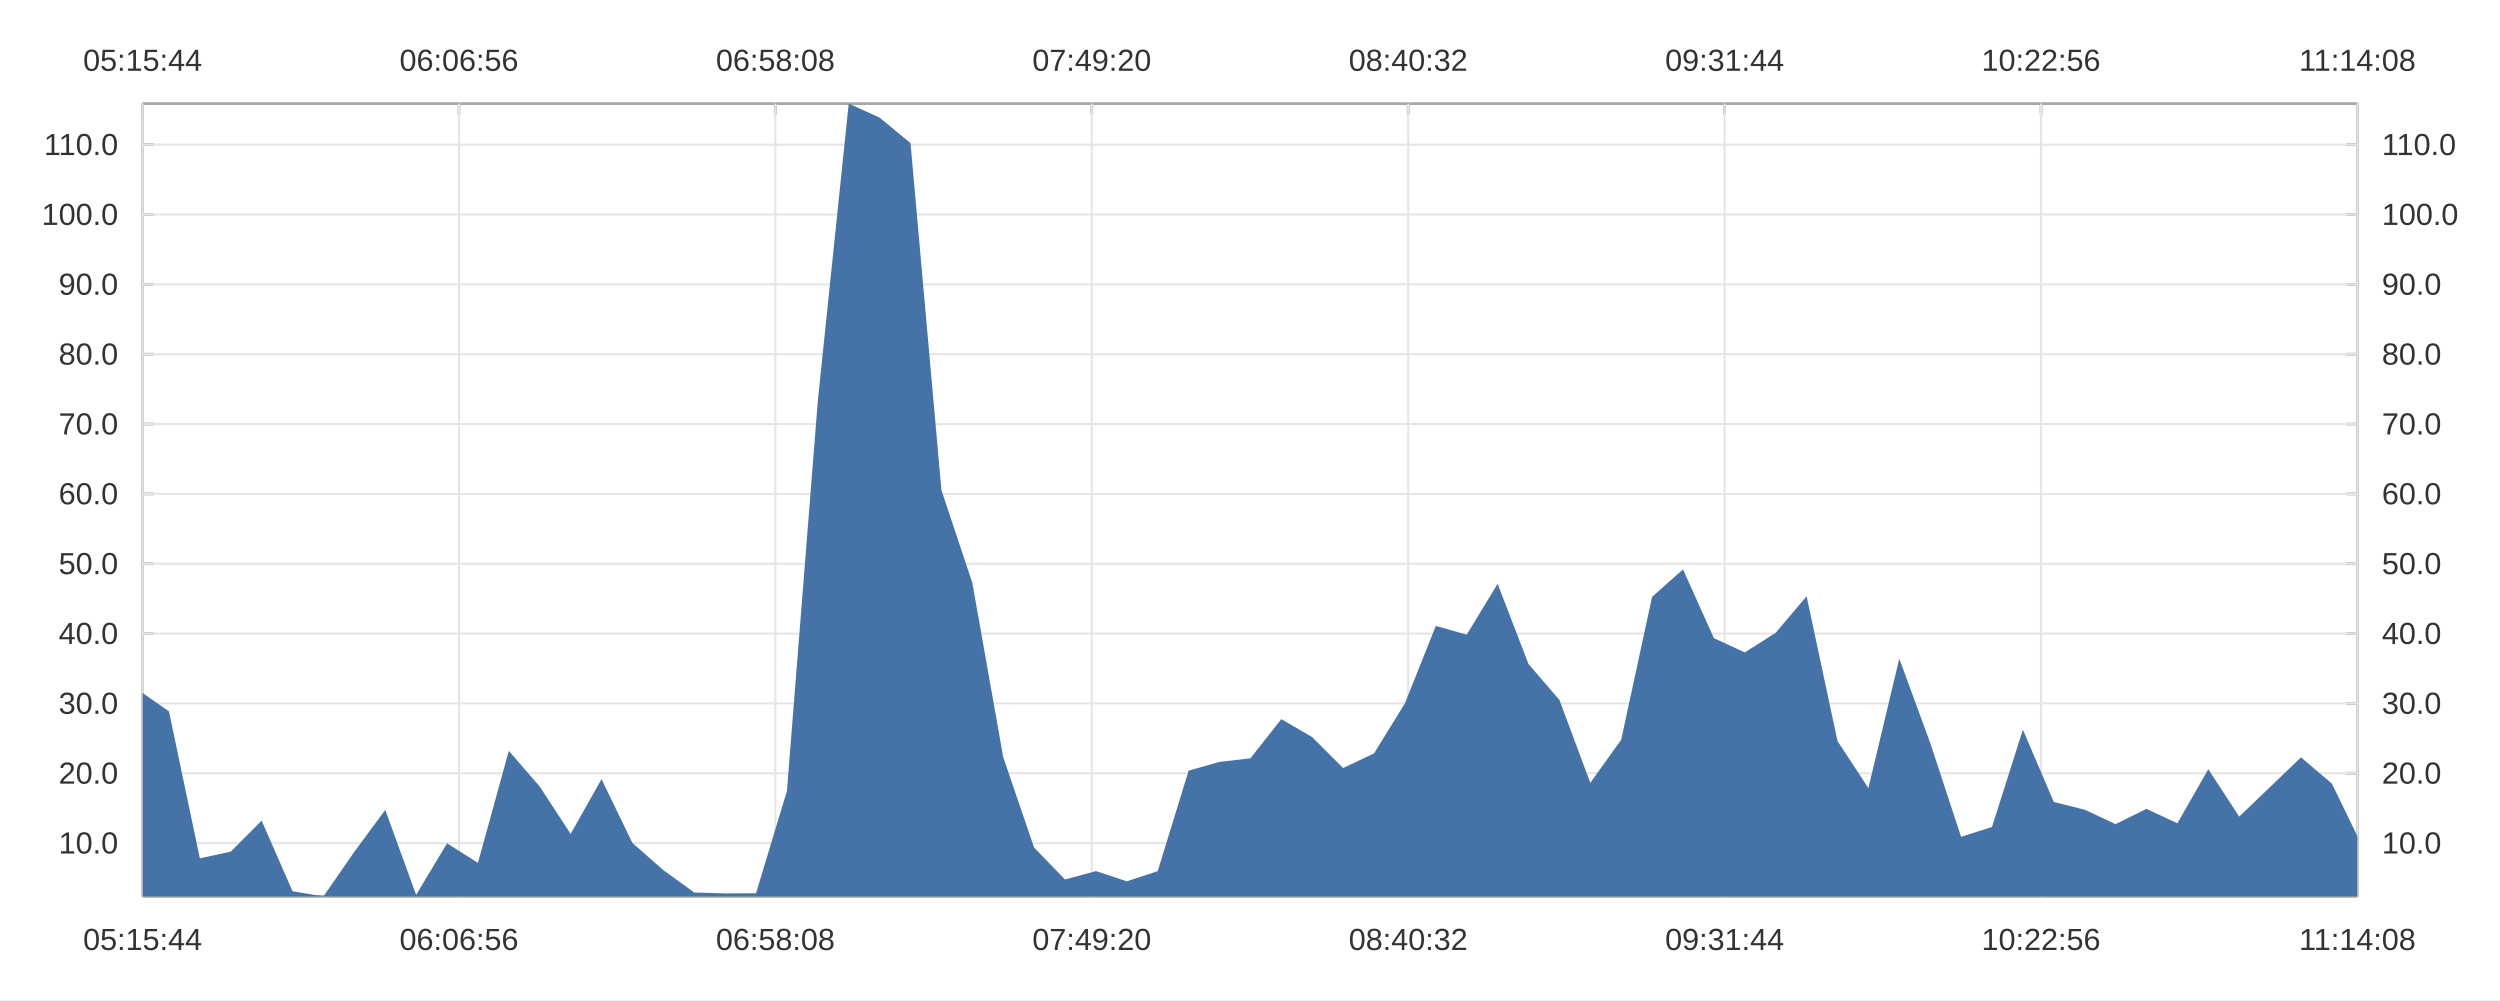
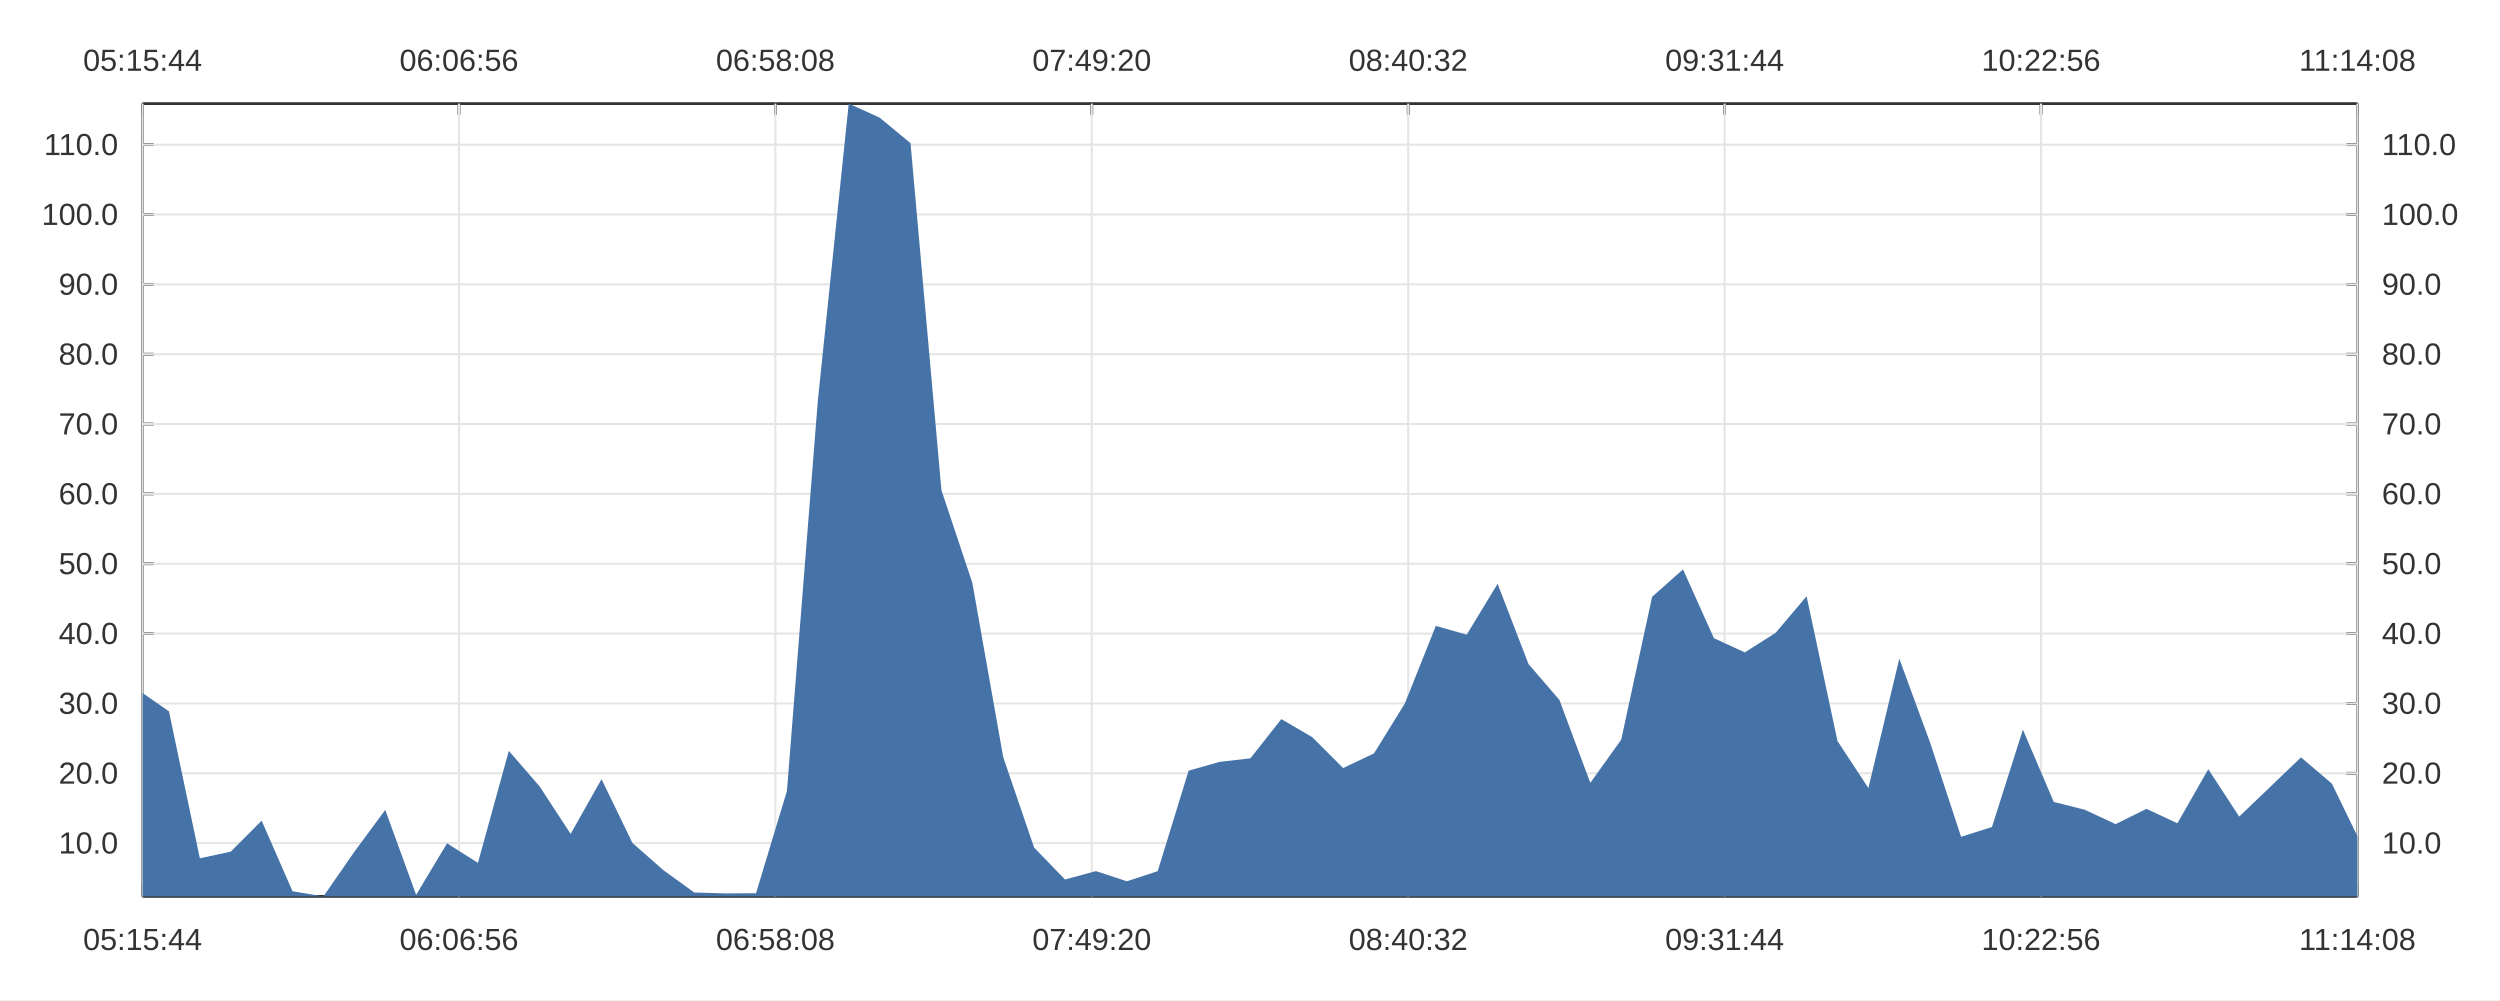
<svg xmlns="http://www.w3.org/2000/svg" width="1200" height="480" viewBox="0 0 1200.0 480.0">
  <rect width="1200" height="480" fill="#ffffff" />
-   <path stroke-width="1.333" stroke="#a8a8a8" fill="none" d="M68.436 430.267 L1131.564 430.267 " />
-   <path stroke-width="1.333" stroke="#a8a8a8" fill="none" d="M68.436 430.267 L68.436 424.933 " />
-   <path stroke-width="1.333" stroke="#a8a8a8" fill="none" d="M220.312 430.267 L220.312 424.933 " />
-   <path stroke-width="1.333" stroke="#a8a8a8" fill="none" d="M372.187 430.267 L372.187 424.933 " />
-   <path stroke-width="1.333" stroke="#a8a8a8" fill="none" d="M524.062 430.267 L524.062 424.933 " />
-   <path stroke-width="1.333" stroke="#a8a8a8" fill="none" d="M675.938 430.267 L675.938 424.933 " />
-   <path stroke-width="1.333" stroke="#a8a8a8" fill="none" d="M827.813 430.267 L827.813 424.933 " />
-   <path stroke-width="1.333" stroke="#a8a8a8" fill="none" d="M979.688 430.267 L979.688 424.933 " />
-   <path stroke-width="1.333" stroke="#a8a8a8" fill="none" d="M1131.564 430.267 L1131.564 424.933 " />
+   <path stroke-width="1.333" stroke="#333333" fill="none" d="M68.436 430.267 L1131.564 430.267 " />
+   <path stroke-width="1.333" stroke="#333333" fill="none" d="M68.436 430.267 L68.436 424.933 " />
+   <path stroke-width="1.333" stroke="#333333" fill="none" d="M220.312 430.267 L220.312 424.933 " />
+   <path stroke-width="1.333" stroke="#333333" fill="none" d="M372.187 430.267 L372.187 424.933 " />
+   <path stroke-width="1.333" stroke="#333333" fill="none" d="M524.062 430.267 L524.062 424.933 " />
+   <path stroke-width="1.333" stroke="#333333" fill="none" d="M675.938 430.267 L675.938 424.933 " />
+   <path stroke-width="1.333" stroke="#333333" fill="none" d="M827.813 430.267 L827.813 424.933 " />
+   <path stroke-width="1.333" stroke="#333333" fill="none" d="M979.688 430.267 L979.688 424.933 " />
+   <path stroke-width="1.333" stroke="#333333" fill="none" d="M1131.564 430.267 L1131.564 424.933 " />
  <text x="39.89" y="456" fill="#333333" font-size="14.667" font-family="Arial,Helvetica,'Helvetica Neue',sans-serif">05:15:44</text>
  <text x="191.765" y="456" fill="#333333" font-size="14.667" font-family="Arial,Helvetica,'Helvetica Neue',sans-serif">06:06:56</text>
  <text x="343.64" y="456" fill="#333333" font-size="14.667" font-family="Arial,Helvetica,'Helvetica Neue',sans-serif">06:58:08</text>
  <text x="495.516" y="456" fill="#333333" font-size="14.667" font-family="Arial,Helvetica,'Helvetica Neue',sans-serif">07:49:20</text>
  <text x="647.391" y="456" fill="#333333" font-size="14.667" font-family="Arial,Helvetica,'Helvetica Neue',sans-serif">08:40:32</text>
  <text x="799.266" y="456" fill="#333333" font-size="14.667" font-family="Arial,Helvetica,'Helvetica Neue',sans-serif">09:31:44</text>
  <text x="951.141" y="456" fill="#333333" font-size="14.667" font-family="Arial,Helvetica,'Helvetica Neue',sans-serif">10:22:56</text>
  <text x="1103.564" y="456" fill="#333333" font-size="14.667" font-family="Arial,Helvetica,'Helvetica Neue',sans-serif">11:14:08</text>
-   <path stroke-width="1.333" stroke="#a8a8a8" fill="none" d="M68.436 49.733 L68.436 430.267 " />
-   <path stroke-width="1.333" stroke="#a8a8a8" fill="none" d="M68.436 404.688 L73.77 404.688 " />
-   <path stroke-width="1.333" stroke="#a8a8a8" fill="none" d="M68.436 371.163 L73.77 371.163 " />
-   <path stroke-width="1.333" stroke="#a8a8a8" fill="none" d="M68.436 337.638 L73.77 337.638 " />
-   <path stroke-width="1.333" stroke="#a8a8a8" fill="none" d="M68.436 304.114 L73.77 304.114 " />
-   <path stroke-width="1.333" stroke="#a8a8a8" fill="none" d="M68.436 270.589 L73.77 270.589 " />
-   <path stroke-width="1.333" stroke="#a8a8a8" fill="none" d="M68.436 237.064 L73.77 237.064 " />
-   <path stroke-width="1.333" stroke="#a8a8a8" fill="none" d="M68.436 203.539 L73.77 203.539 " />
-   <path stroke-width="1.333" stroke="#a8a8a8" fill="none" d="M68.436 170.014 L73.77 170.014 " />
-   <path stroke-width="1.333" stroke="#a8a8a8" fill="none" d="M68.436 136.49 L73.77 136.49 " />
-   <path stroke-width="1.333" stroke="#a8a8a8" fill="none" d="M68.436 102.965 L73.77 102.965 " />
-   <path stroke-width="1.333" stroke="#a8a8a8" fill="none" d="M68.436 69.44 L73.77 69.44 " />
+   <path stroke-width="1.333" stroke="#333333" fill="none" d="M68.436 49.733 L68.436 430.267 " />
+   <path stroke-width="1.333" stroke="#333333" fill="none" d="M68.436 404.688 L73.77 404.688 " />
+   <path stroke-width="1.333" stroke="#333333" fill="none" d="M68.436 371.163 L73.77 371.163 " />
+   <path stroke-width="1.333" stroke="#333333" fill="none" d="M68.436 337.638 L73.77 337.638 " />
+   <path stroke-width="1.333" stroke="#333333" fill="none" d="M68.436 304.114 L73.77 304.114 " />
+   <path stroke-width="1.333" stroke="#333333" fill="none" d="M68.436 270.589 L73.77 270.589 " />
+   <path stroke-width="1.333" stroke="#333333" fill="none" d="M68.436 237.064 L73.77 237.064 " />
+   <path stroke-width="1.333" stroke="#333333" fill="none" d="M68.436 203.539 L73.77 203.539 " />
+   <path stroke-width="1.333" stroke="#333333" fill="none" d="M68.436 170.014 L73.77 170.014 " />
+   <path stroke-width="1.333" stroke="#333333" fill="none" d="M68.436 136.49 L73.77 136.49 " />
+   <path stroke-width="1.333" stroke="#333333" fill="none" d="M68.436 102.965 L73.77 102.965 " />
+   <path stroke-width="1.333" stroke="#333333" fill="none" d="M68.436 69.44 L73.77 69.44 " />
  <text x="28.156" y="409.688" fill="#333333" font-size="14.667" font-family="Arial,Helvetica,'Helvetica Neue',sans-serif">10.0</text>
  <text x="28.156" y="376.163" fill="#333333" font-size="14.667" font-family="Arial,Helvetica,'Helvetica Neue',sans-serif">20.0</text>
  <text x="28.156" y="342.638" fill="#333333" font-size="14.667" font-family="Arial,Helvetica,'Helvetica Neue',sans-serif">30.0</text>
  <text x="28.156" y="309.114" fill="#333333" font-size="14.667" font-family="Arial,Helvetica,'Helvetica Neue',sans-serif">40.0</text>
  <text x="28.156" y="275.589" fill="#333333" font-size="14.667" font-family="Arial,Helvetica,'Helvetica Neue',sans-serif">50.0</text>
  <text x="28.156" y="242.064" fill="#333333" font-size="14.667" font-family="Arial,Helvetica,'Helvetica Neue',sans-serif">60.0</text>
  <text x="28.156" y="208.539" fill="#333333" font-size="14.667" font-family="Arial,Helvetica,'Helvetica Neue',sans-serif">70.0</text>
  <text x="28.156" y="175.014" fill="#333333" font-size="14.667" font-family="Arial,Helvetica,'Helvetica Neue',sans-serif">80.0</text>
  <text x="28.156" y="141.49" fill="#333333" font-size="14.667" font-family="Arial,Helvetica,'Helvetica Neue',sans-serif">90.0</text>
  <text x="20" y="107.965" fill="#333333" font-size="14.667" font-family="Arial,Helvetica,'Helvetica Neue',sans-serif">100.0</text>
  <text x="21.094" y="74.44" fill="#333333" font-size="14.667" font-family="Arial,Helvetica,'Helvetica Neue',sans-serif">110.0</text>
-   <path stroke-width="1.333" stroke="#a8a8a8" fill="none" d="M1131.564 49.733 L1131.564 430.267 " />
-   <path stroke-width="1.333" stroke="#a8a8a8" fill="none" d="M1131.564 404.688 L1126.23 404.688 " />
-   <path stroke-width="1.333" stroke="#a8a8a8" fill="none" d="M1131.564 371.163 L1126.23 371.163 " />
-   <path stroke-width="1.333" stroke="#a8a8a8" fill="none" d="M1131.564 337.638 L1126.23 337.638 " />
-   <path stroke-width="1.333" stroke="#a8a8a8" fill="none" d="M1131.564 304.114 L1126.23 304.114 " />
-   <path stroke-width="1.333" stroke="#a8a8a8" fill="none" d="M1131.564 270.589 L1126.23 270.589 " />
-   <path stroke-width="1.333" stroke="#a8a8a8" fill="none" d="M1131.564 237.064 L1126.23 237.064 " />
-   <path stroke-width="1.333" stroke="#a8a8a8" fill="none" d="M1131.564 203.539 L1126.23 203.539 " />
-   <path stroke-width="1.333" stroke="#a8a8a8" fill="none" d="M1131.564 170.014 L1126.23 170.014 " />
-   <path stroke-width="1.333" stroke="#a8a8a8" fill="none" d="M1131.564 136.49 L1126.23 136.49 " />
-   <path stroke-width="1.333" stroke="#a8a8a8" fill="none" d="M1131.564 102.965 L1126.23 102.965 " />
-   <path stroke-width="1.333" stroke="#a8a8a8" fill="none" d="M1131.564 69.44 L1126.23 69.44 " />
+   <path stroke-width="1.333" stroke="#333333" fill="none" d="M1131.564 49.733 L1131.564 430.267 " />
+   <path stroke-width="1.333" stroke="#333333" fill="none" d="M1131.564 404.688 L1126.23 404.688 " />
+   <path stroke-width="1.333" stroke="#333333" fill="none" d="M1131.564 371.163 L1126.23 371.163 " />
+   <path stroke-width="1.333" stroke="#333333" fill="none" d="M1131.564 337.638 L1126.23 337.638 " />
+   <path stroke-width="1.333" stroke="#333333" fill="none" d="M1131.564 304.114 L1126.23 304.114 " />
+   <path stroke-width="1.333" stroke="#333333" fill="none" d="M1131.564 270.589 L1126.23 270.589 " />
+   <path stroke-width="1.333" stroke="#333333" fill="none" d="M1131.564 237.064 L1126.23 237.064 " />
+   <path stroke-width="1.333" stroke="#333333" fill="none" d="M1131.564 203.539 L1126.23 203.539 " />
+   <path stroke-width="1.333" stroke="#333333" fill="none" d="M1131.564 170.014 L1126.23 170.014 " />
+   <path stroke-width="1.333" stroke="#333333" fill="none" d="M1131.564 136.49 L1126.23 136.49 " />
+   <path stroke-width="1.333" stroke="#333333" fill="none" d="M1131.564 102.965 L1126.23 102.965 " />
+   <path stroke-width="1.333" stroke="#333333" fill="none" d="M1131.564 69.44 L1126.23 69.44 " />
  <text x="1143.297" y="409.688" fill="#333333" font-size="14.667" font-family="Arial,Helvetica,'Helvetica Neue',sans-serif">10.0</text>
  <text x="1143.297" y="376.163" fill="#333333" font-size="14.667" font-family="Arial,Helvetica,'Helvetica Neue',sans-serif">20.0</text>
  <text x="1143.297" y="342.638" fill="#333333" font-size="14.667" font-family="Arial,Helvetica,'Helvetica Neue',sans-serif">30.0</text>
  <text x="1143.297" y="309.114" fill="#333333" font-size="14.667" font-family="Arial,Helvetica,'Helvetica Neue',sans-serif">40.0</text>
  <text x="1143.297" y="275.589" fill="#333333" font-size="14.667" font-family="Arial,Helvetica,'Helvetica Neue',sans-serif">50.0</text>
  <text x="1143.297" y="242.064" fill="#333333" font-size="14.667" font-family="Arial,Helvetica,'Helvetica Neue',sans-serif">60.0</text>
  <text x="1143.297" y="208.539" fill="#333333" font-size="14.667" font-family="Arial,Helvetica,'Helvetica Neue',sans-serif">70.0</text>
  <text x="1143.297" y="175.014" fill="#333333" font-size="14.667" font-family="Arial,Helvetica,'Helvetica Neue',sans-serif">80.0</text>
  <text x="1143.297" y="141.49" fill="#333333" font-size="14.667" font-family="Arial,Helvetica,'Helvetica Neue',sans-serif">90.0</text>
  <text x="1143.297" y="107.965" fill="#333333" font-size="14.667" font-family="Arial,Helvetica,'Helvetica Neue',sans-serif">100.0</text>
  <text x="1143.297" y="74.44" fill="#333333" font-size="14.667" font-family="Arial,Helvetica,'Helvetica Neue',sans-serif">110.0</text>
-   <path stroke-width="1.333" stroke="#a8a8a8" fill="none" d="M68.436 49.733 L1131.564 49.733 " />
-   <path stroke-width="1.333" stroke="#a8a8a8" fill="none" d="M68.436 49.733 L68.436 55.067 " />
-   <path stroke-width="1.333" stroke="#a8a8a8" fill="none" d="M220.312 49.733 L220.312 55.067 " />
-   <path stroke-width="1.333" stroke="#a8a8a8" fill="none" d="M372.187 49.733 L372.187 55.067 " />
-   <path stroke-width="1.333" stroke="#a8a8a8" fill="none" d="M524.062 49.733 L524.062 55.067 " />
-   <path stroke-width="1.333" stroke="#a8a8a8" fill="none" d="M675.938 49.733 L675.938 55.067 " />
-   <path stroke-width="1.333" stroke="#a8a8a8" fill="none" d="M827.813 49.733 L827.813 55.067 " />
-   <path stroke-width="1.333" stroke="#a8a8a8" fill="none" d="M979.688 49.733 L979.688 55.067 " />
-   <path stroke-width="1.333" stroke="#a8a8a8" fill="none" d="M1131.564 49.733 L1131.564 55.067 " />
+   <path stroke-width="1.333" stroke="#333333" fill="none" d="M68.436 49.733 L1131.564 49.733 " />
+   <path stroke-width="1.333" stroke="#333333" fill="none" d="M68.436 49.733 L68.436 55.067 " />
+   <path stroke-width="1.333" stroke="#333333" fill="none" d="M220.312 49.733 L220.312 55.067 " />
+   <path stroke-width="1.333" stroke="#333333" fill="none" d="M372.187 49.733 L372.187 55.067 " />
+   <path stroke-width="1.333" stroke="#333333" fill="none" d="M524.062 49.733 L524.062 55.067 " />
+   <path stroke-width="1.333" stroke="#333333" fill="none" d="M675.938 49.733 L675.938 55.067 " />
+   <path stroke-width="1.333" stroke="#333333" fill="none" d="M827.813 49.733 L827.813 55.067 " />
+   <path stroke-width="1.333" stroke="#333333" fill="none" d="M979.688 49.733 L979.688 55.067 " />
+   <path stroke-width="1.333" stroke="#333333" fill="none" d="M1131.564 49.733 L1131.564 55.067 " />
  <text x="39.89" y="34" fill="#333333" font-size="14.667" font-family="Arial,Helvetica,'Helvetica Neue',sans-serif">05:15:44</text>
  <text x="191.765" y="34" fill="#333333" font-size="14.667" font-family="Arial,Helvetica,'Helvetica Neue',sans-serif">06:06:56</text>
  <text x="343.64" y="34" fill="#333333" font-size="14.667" font-family="Arial,Helvetica,'Helvetica Neue',sans-serif">06:58:08</text>
  <text x="495.516" y="34" fill="#333333" font-size="14.667" font-family="Arial,Helvetica,'Helvetica Neue',sans-serif">07:49:20</text>
  <text x="647.391" y="34" fill="#333333" font-size="14.667" font-family="Arial,Helvetica,'Helvetica Neue',sans-serif">08:40:32</text>
  <text x="799.266" y="34" fill="#333333" font-size="14.667" font-family="Arial,Helvetica,'Helvetica Neue',sans-serif">09:31:44</text>
  <text x="951.141" y="34" fill="#333333" font-size="14.667" font-family="Arial,Helvetica,'Helvetica Neue',sans-serif">10:22:56</text>
  <text x="1103.564" y="34" fill="#333333" font-size="14.667" font-family="Arial,Helvetica,'Helvetica Neue',sans-serif">11:14:08</text>
  <path stroke-width="1" stroke="#e5e5e5" fill="none" d="M68.436 49.733 L68.436 430.267 " />
  <path stroke-width="1" stroke="#e5e5e5" fill="none" d="M220.312 49.733 L220.312 430.267 " />
  <path stroke-width="1" stroke="#e5e5e5" fill="none" d="M372.187 49.733 L372.187 430.267 " />
  <path stroke-width="1" stroke="#e5e5e5" fill="none" d="M524.062 49.733 L524.062 430.267 " />
  <path stroke-width="1" stroke="#e5e5e5" fill="none" d="M675.938 49.733 L675.938 430.267 " />
  <path stroke-width="1" stroke="#e5e5e5" fill="none" d="M827.813 49.733 L827.813 430.267 " />
  <path stroke-width="1" stroke="#e5e5e5" fill="none" d="M979.688 49.733 L979.688 430.267 " />
  <path stroke-width="1" stroke="#e5e5e5" fill="none" d="M1131.564 49.733 L1131.564 430.267 " />
  <path stroke-width="1" stroke="#e5e5e5" fill="none" d="M68.436 404.688 L1131.564 404.688 " />
  <path stroke-width="1" stroke="#e5e5e5" fill="none" d="M68.436 371.163 L1131.564 371.163 " />
  <path stroke-width="1" stroke="#e5e5e5" fill="none" d="M68.436 337.638 L1131.564 337.638 " />
  <path stroke-width="1" stroke="#e5e5e5" fill="none" d="M68.436 304.114 L1131.564 304.114 " />
  <path stroke-width="1" stroke="#e5e5e5" fill="none" d="M68.436 270.589 L1131.564 270.589 " />
  <path stroke-width="1" stroke="#e5e5e5" fill="none" d="M68.436 237.064 L1131.564 237.064 " />
  <path stroke-width="1" stroke="#e5e5e5" fill="none" d="M68.436 203.539 L1131.564 203.539 " />
  <path stroke-width="1" stroke="#e5e5e5" fill="none" d="M68.436 170.014 L1131.564 170.014 " />
  <path stroke-width="1" stroke="#e5e5e5" fill="none" d="M68.436 136.49 L1131.564 136.49 " />
  <path stroke-width="1" stroke="#e5e5e5" fill="none" d="M68.436 102.965 L1131.564 102.965 " />
  <path stroke-width="1" stroke="#e5e5e5" fill="none" d="M68.436 69.44 L1131.564 69.44 " />
  <path fill="#4572a7" d="M68.436 332.644 L81.093 341.438 L95.924 411.986 L110.756 408.793 L125.587 393.929 L140.419 427.8 L155.251 430.267 L170.082 408.859 L184.914 388.745 L199.745 429.524 L214.577 404.798 L229.408 414.175 L244.24 360.41 L259.072 377.546 L273.903 400.277 L288.735 373.983 L303.566 404.614 L318.398 417.662 L333.229 428.398 L348.061 428.825 L362.893 428.771 L377.724 379.687 L392.556 192.397 L407.387 49.733 L422.219 56.455 L437.05 68.703 L451.882 235.256 L466.714 279.73 L481.545 363.44 L496.377 406.853 L511.208 422.146 L526.04 418.129 L540.871 423.017 L555.703 418.158 L570.535 369.922 L585.366 365.701 L600.198 363.99 L615.029 345.177 L629.861 353.825 L644.692 368.663 L659.524 361.631 L674.356 337.607 L689.187 300.438 L704.019 304.648 L718.85 280.208 L733.682 318.757 L748.513 335.955 L763.345 375.769 L778.177 355.065 L793.008 286.475 L807.84 273.304 L822.671 306.32 L837.503 313.16 L852.334 303.72 L867.166 286.208 L881.998 355.705 L896.829 378.27 L911.661 316.164 L926.492 356.573 L941.324 401.666 L956.155 396.957 L970.987 350.225 L985.819 384.951 L1000.65 388.656 L1015.482 395.587 L1030.313 388.247 L1045.145 395.184 L1059.976 369.219 L1074.808 391.964 L1089.64 377.764 L1104.471 363.532 L1119.303 376.135 L1131.564 401.385 L1131.564 430.267 L1119.303 430.267 L1104.471 430.267 L1089.64 430.267 L1074.808 430.267 L1059.976 430.267 L1045.145 430.267 L1030.313 430.267 L1015.482 430.267 L1000.65 430.267 L985.819 430.267 L970.987 430.267 L956.155 430.267 L941.324 430.267 L926.492 430.267 L911.661 430.267 L896.829 430.267 L881.998 430.267 L867.166 430.267 L852.334 430.267 L837.503 430.267 L822.671 430.267 L807.84 430.267 L793.008 430.267 L778.177 430.267 L763.345 430.267 L748.513 430.267 L733.682 430.267 L718.85 430.267 L704.019 430.267 L689.187 430.267 L674.356 430.267 L659.524 430.267 L644.692 430.267 L629.861 430.267 L615.029 430.267 L600.198 430.267 L585.366 430.267 L570.535 430.267 L555.703 430.267 L540.871 430.267 L526.04 430.267 L511.208 430.267 L496.377 430.267 L481.545 430.267 L466.714 430.267 L451.882 430.267 L437.05 430.267 L422.219 430.267 L407.387 430.267 L392.556 430.267 L377.724 430.267 L362.893 430.267 L348.061 430.267 L333.229 430.267 L318.398 430.267 L303.566 430.267 L288.735 430.267 L273.903 430.267 L259.072 430.267 L244.24 430.267 L229.408 430.267 L214.577 430.267 L199.745 430.267 L184.914 430.267 L170.082 430.267 L155.251 430.267 L140.419 430.267 L125.587 430.267 L110.756 430.267 L95.924 430.267 L81.093 430.267 L68.436 430.267 " />
</svg>
